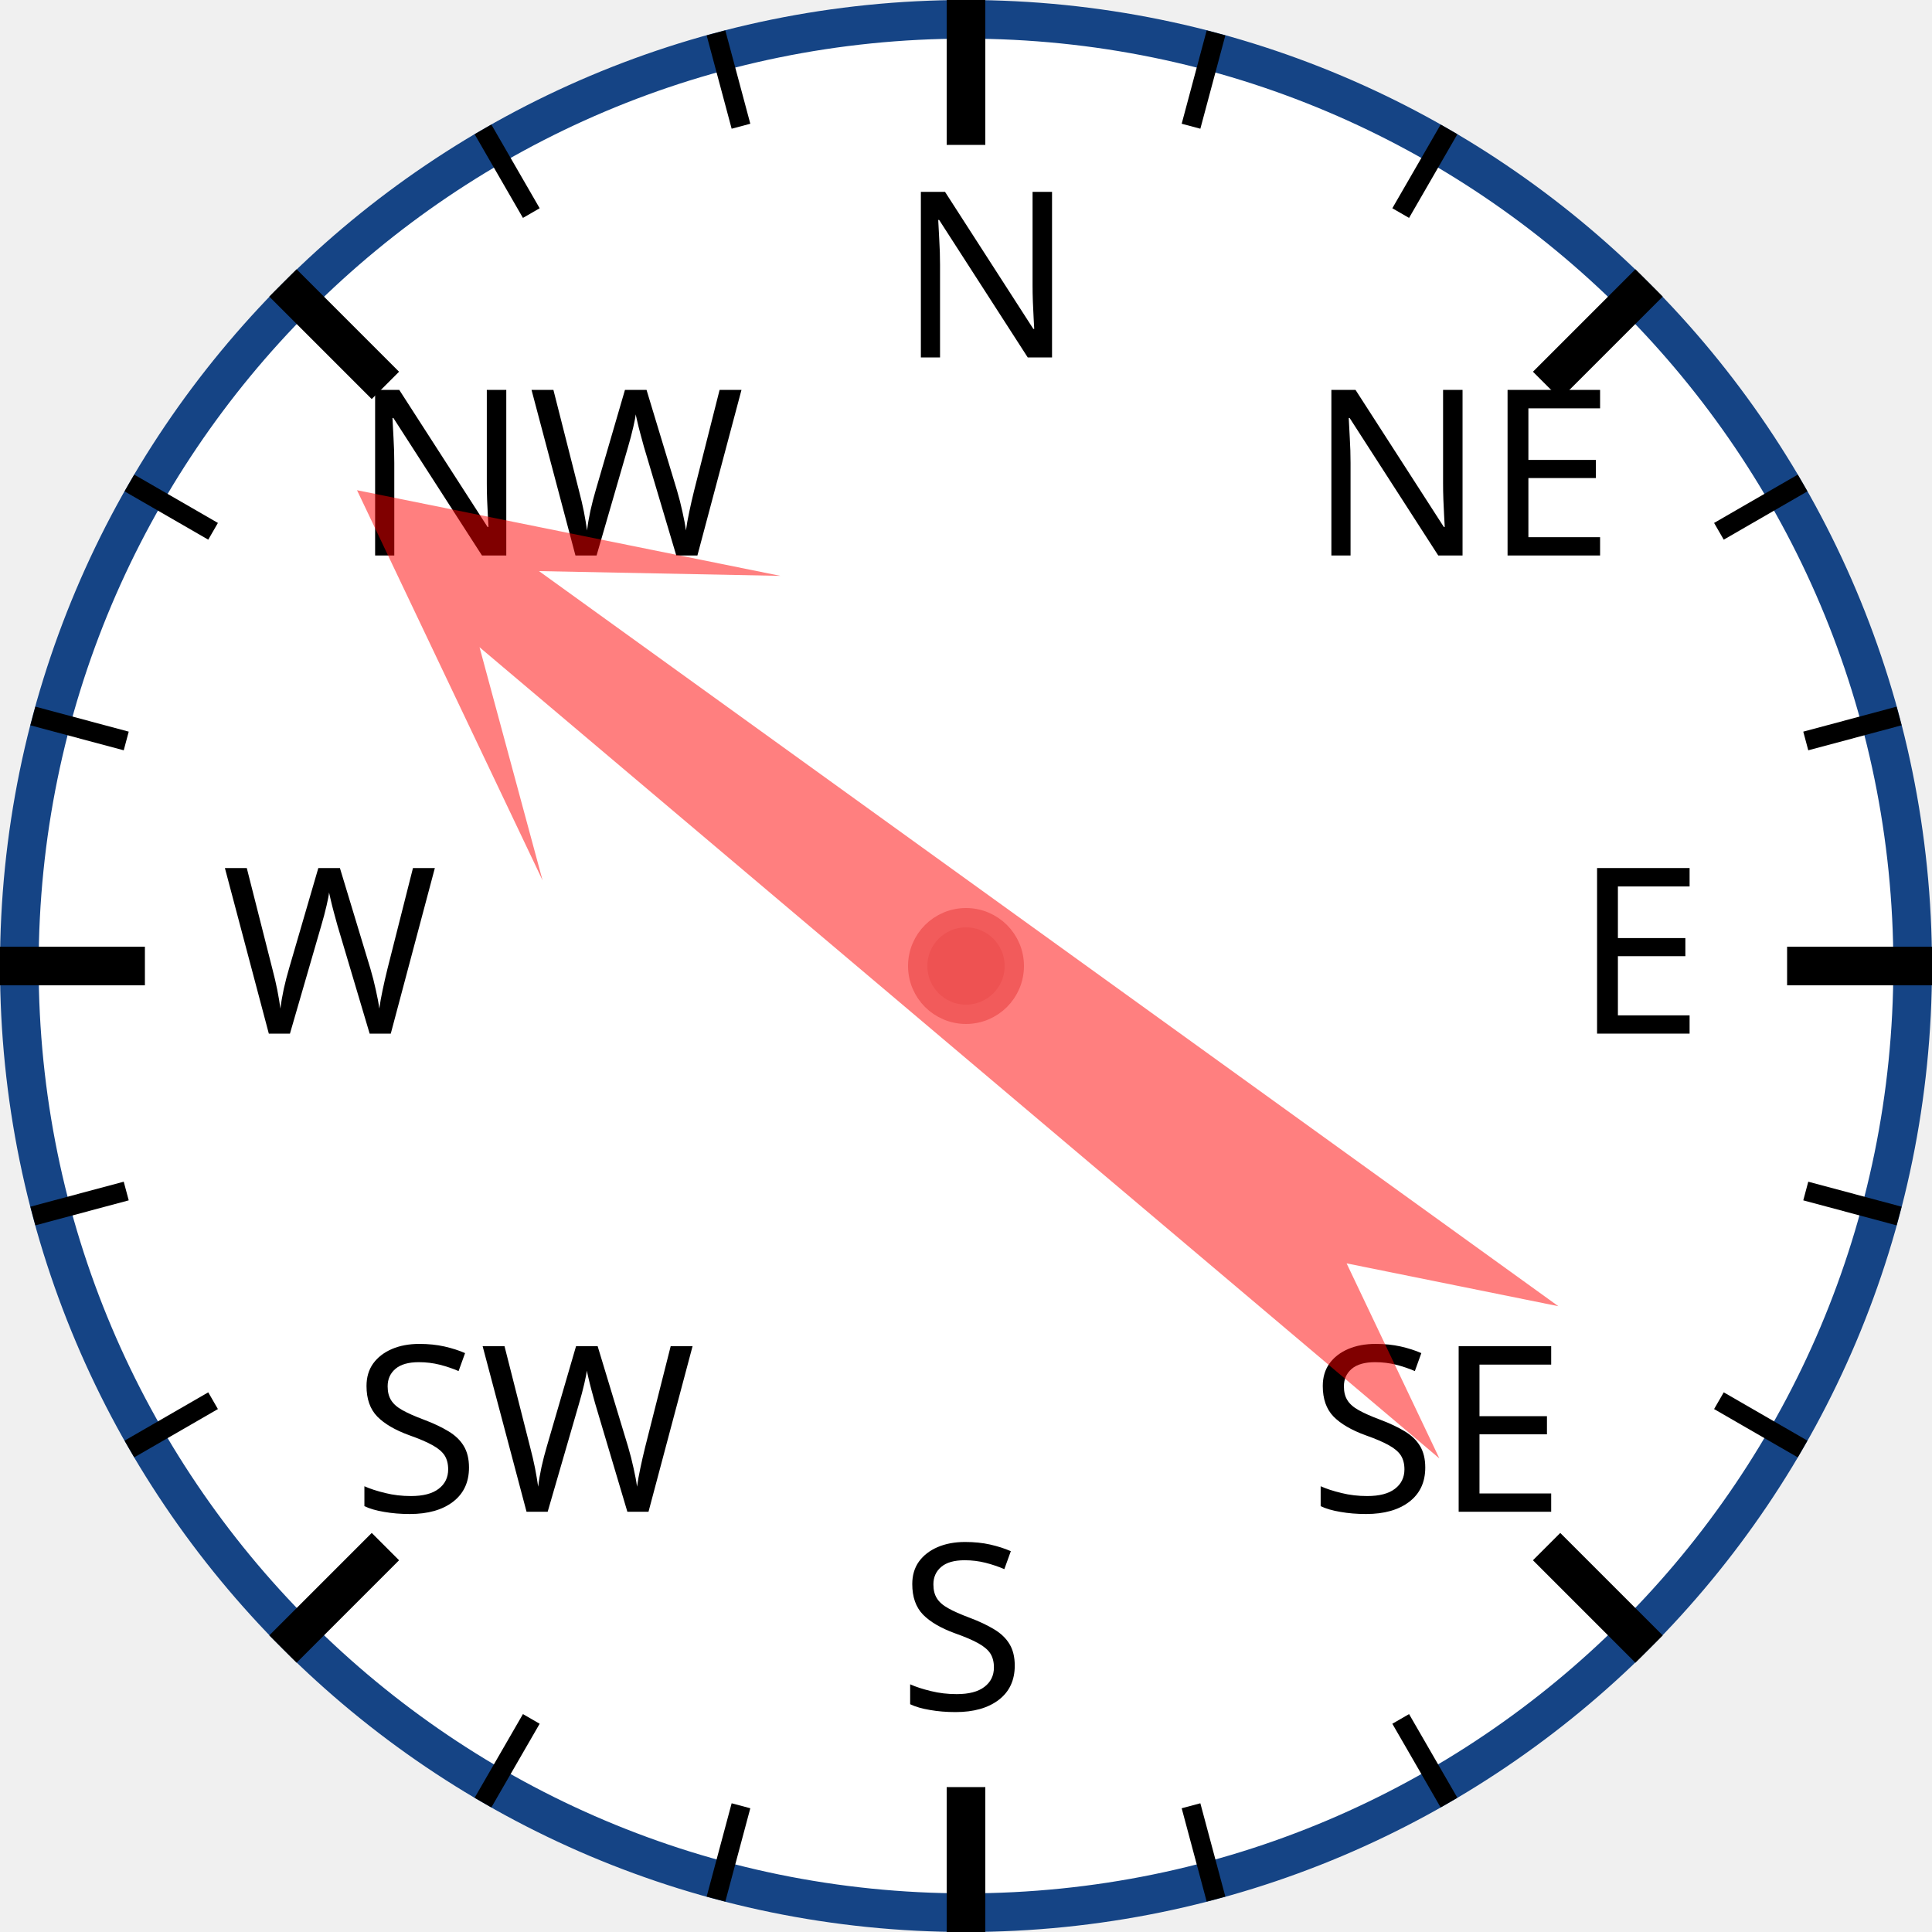
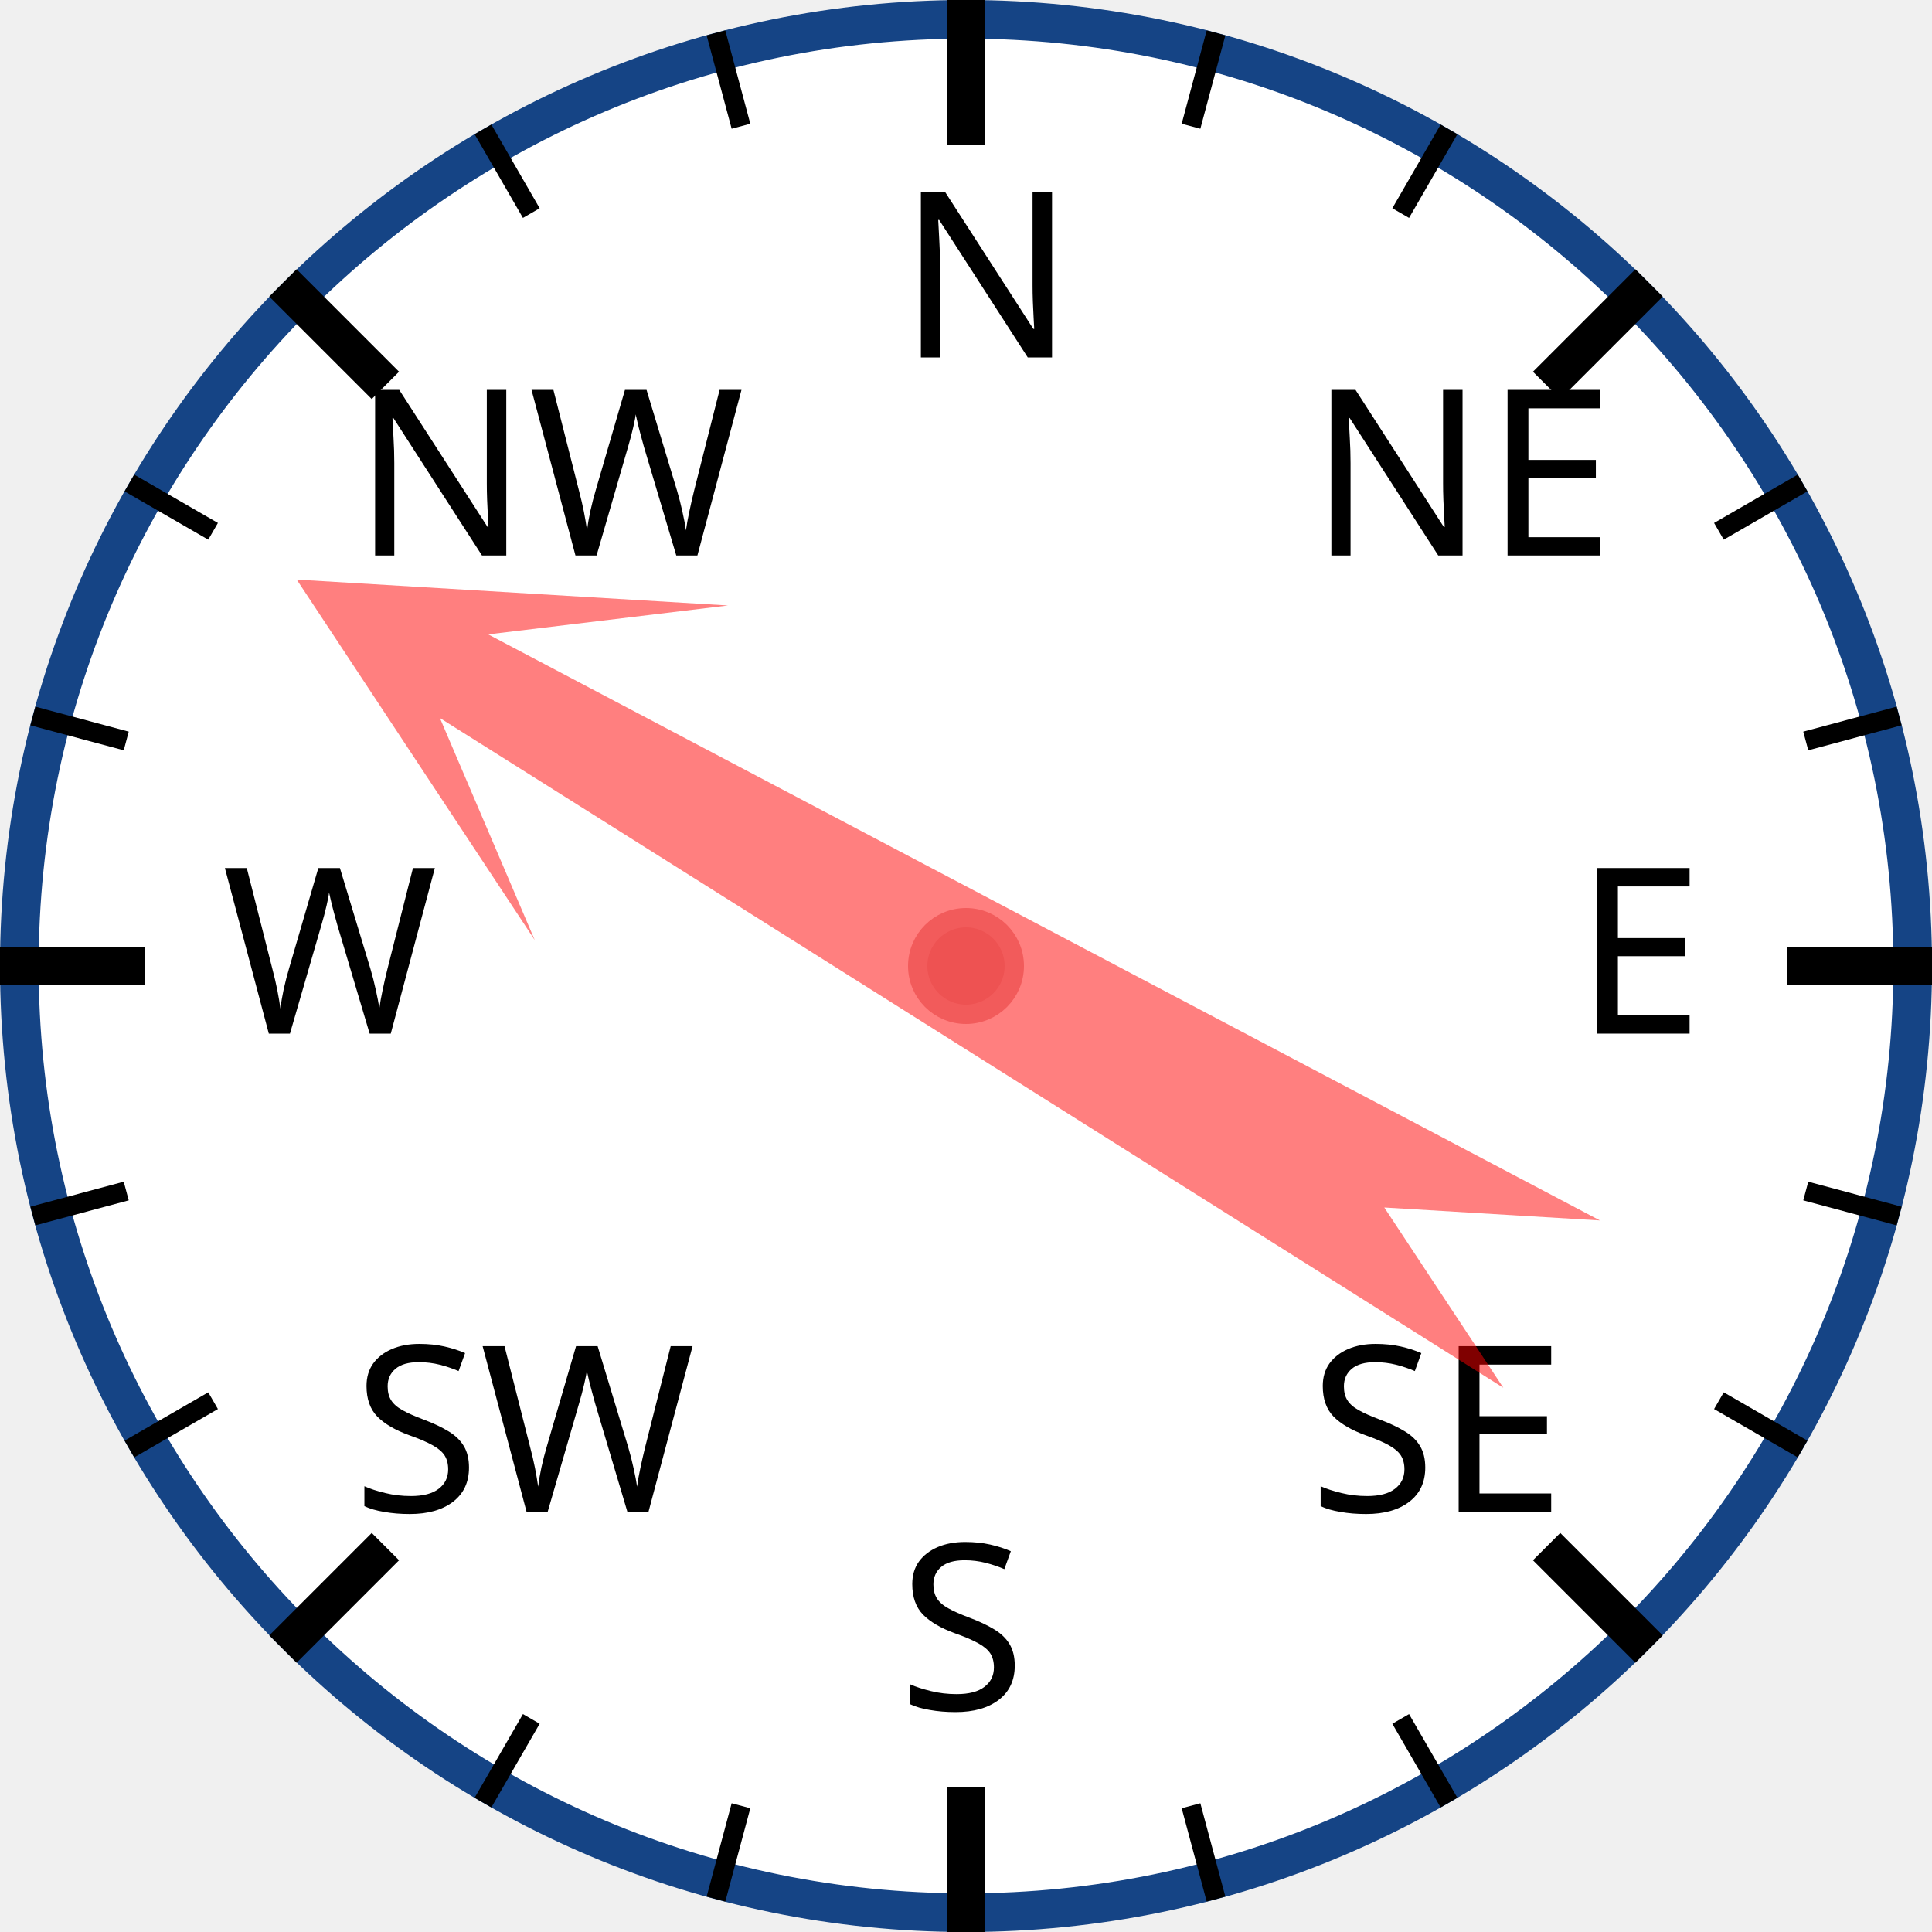
<svg xmlns="http://www.w3.org/2000/svg" width="120px" height="120px" viewBox="0 0 200 200">
  <circle cx="100" cy="100" r="98" style="fill: white; stroke: #154485; stroke-width: 4;" />
  <text x="93.0" y="37.0" style="font-family: sans-serif; font-size: 18pt;">N</text>
  <line x1="100.0" y1="0.0" x2="100.0" y2="15.0" style="stroke: black; stroke-width: 4;" />
  <line x1="74.118" y1="3.407" x2="76.706" y2="13.067" style="stroke: black; stroke-width: 2;" />
  <line x1="50" y1="13.397" x2="55" y2="22.058" style="stroke: black; stroke-width: 2;" />
  <text x="36.503" y="57.503" style="font-family: sans-serif; font-size: 18pt;">NW</text>
  <line x1="29.289" y1="29.289" x2="39.896" y2="39.896" style="stroke: black; stroke-width: 4;" />
  <line x1="13.397" y1="50" x2="22.058" y2="55" style="stroke: black; stroke-width: 2;" />
  <line x1="3.407" y1="74.118" x2="13.067" y2="76.706" style="stroke: black; stroke-width: 2;" />
  <text x="23.0" y="107.0" style="font-family: sans-serif; font-size: 18pt;">W</text>
  <line x1="0.0" y1="100.0" x2="15.0" y2="100.0" style="stroke: black; stroke-width: 4;" />
  <line x1="3.407" y1="125.882" x2="13.067" y2="123.294" style="stroke: black; stroke-width: 2;" />
  <line x1="13.397" y1="150" x2="22.058" y2="145" style="stroke: black; stroke-width: 2;" />
  <text x="36.503" y="156.497" style="font-family: sans-serif; font-size: 18pt;">SW</text>
  <line x1="29.289" y1="170.711" x2="39.896" y2="160.104" style="stroke: black; stroke-width: 4;" />
  <line x1="50" y1="186.603" x2="55" y2="177.942" style="stroke: black; stroke-width: 2;" />
  <line x1="74.118" y1="196.593" x2="76.706" y2="186.933" style="stroke: black; stroke-width: 2;" />
  <text x="93" y="177.0" style="font-family: sans-serif; font-size: 18pt;">S</text>
  <line x1="100" y1="200.0" x2="100" y2="185.0" style="stroke: black; stroke-width: 4;" />
  <line x1="125.882" y1="196.593" x2="123.294" y2="186.933" style="stroke: black; stroke-width: 2;" />
  <line x1="150.0" y1="186.603" x2="145.0" y2="177.942" style="stroke: black; stroke-width: 2;" />
  <text x="135.497" y="156.497" style="font-family: sans-serif; font-size: 18pt;">SE</text>
  <line x1="170.711" y1="170.711" x2="160.104" y2="160.104" style="stroke: black; stroke-width: 4;" />
  <line x1="186.603" y1="150" x2="177.942" y2="145" style="stroke: black; stroke-width: 2;" />
  <line x1="196.593" y1="125.882" x2="186.933" y2="123.294" style="stroke: black; stroke-width: 2;" />
  <text x="163.0" y="107" style="font-family: sans-serif; font-size: 18pt;">E</text>
  <line x1="200.0" y1="100" x2="185.0" y2="100" style="stroke: black; stroke-width: 4;" />
  <line x1="196.593" y1="74.118" x2="186.933" y2="76.706" style="stroke: black; stroke-width: 2;" />
  <line x1="186.603" y1="50" x2="177.942" y2="55" style="stroke: black; stroke-width: 2;" />
  <text x="135.497" y="57.503" style="font-family: sans-serif; font-size: 18pt;">NE</text>
  <line x1="170.711" y1="29.289" x2="160.104" y2="39.896" style="stroke: black; stroke-width: 4;" />
  <line x1="150" y1="13.397" x2="145" y2="22.058" style="stroke: black; stroke-width: 2;" />
  <line x1="125.882" y1="3.407" x2="123.294" y2="13.067" style="stroke: black; stroke-width: 2;" />
-   <polygon points="100 20 120 60 105 40 110 170 100 150 90 170 95 40 80 60" style="fill: red; fill-opacity: 0.5;" transform="rotate(308,100,100)" />
+   <polygon points="100 20 120 60 105 40 110 170 100 150 90 170 95 40 80 60" style="fill: red; fill-opacity: 0.5;" transform="rotate(300,100,100)" />
  <circle cx="100" cy="100" r="5" style="fill: #EE5252; stroke: #F25B5B; stroke-width: 2;" />
</svg>
